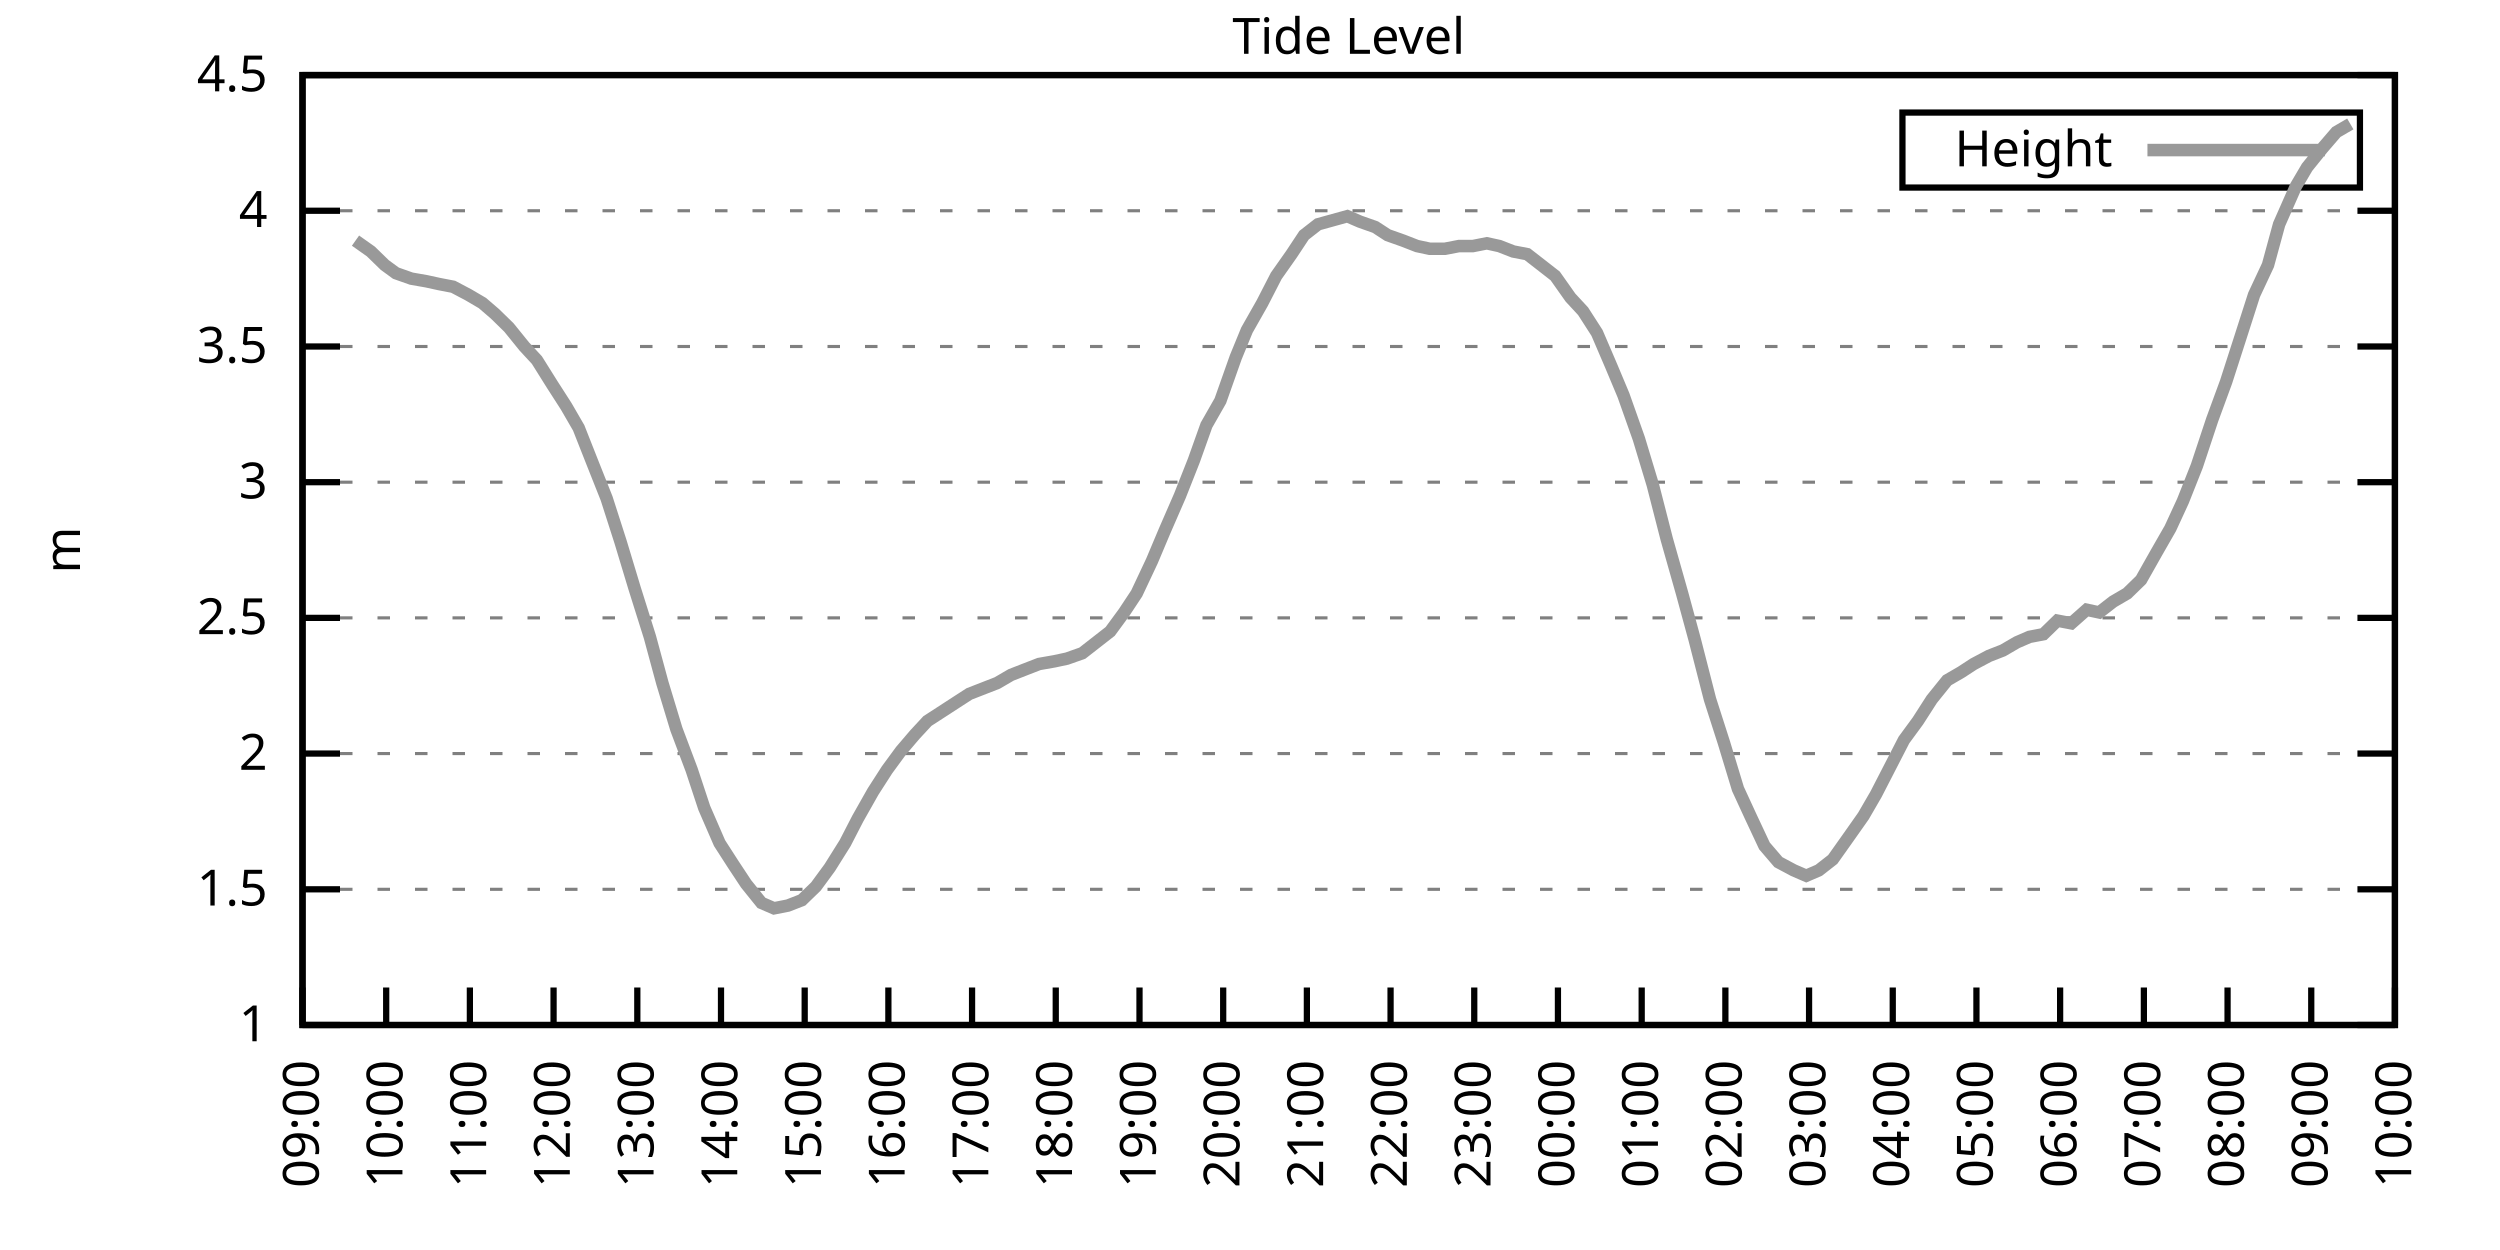
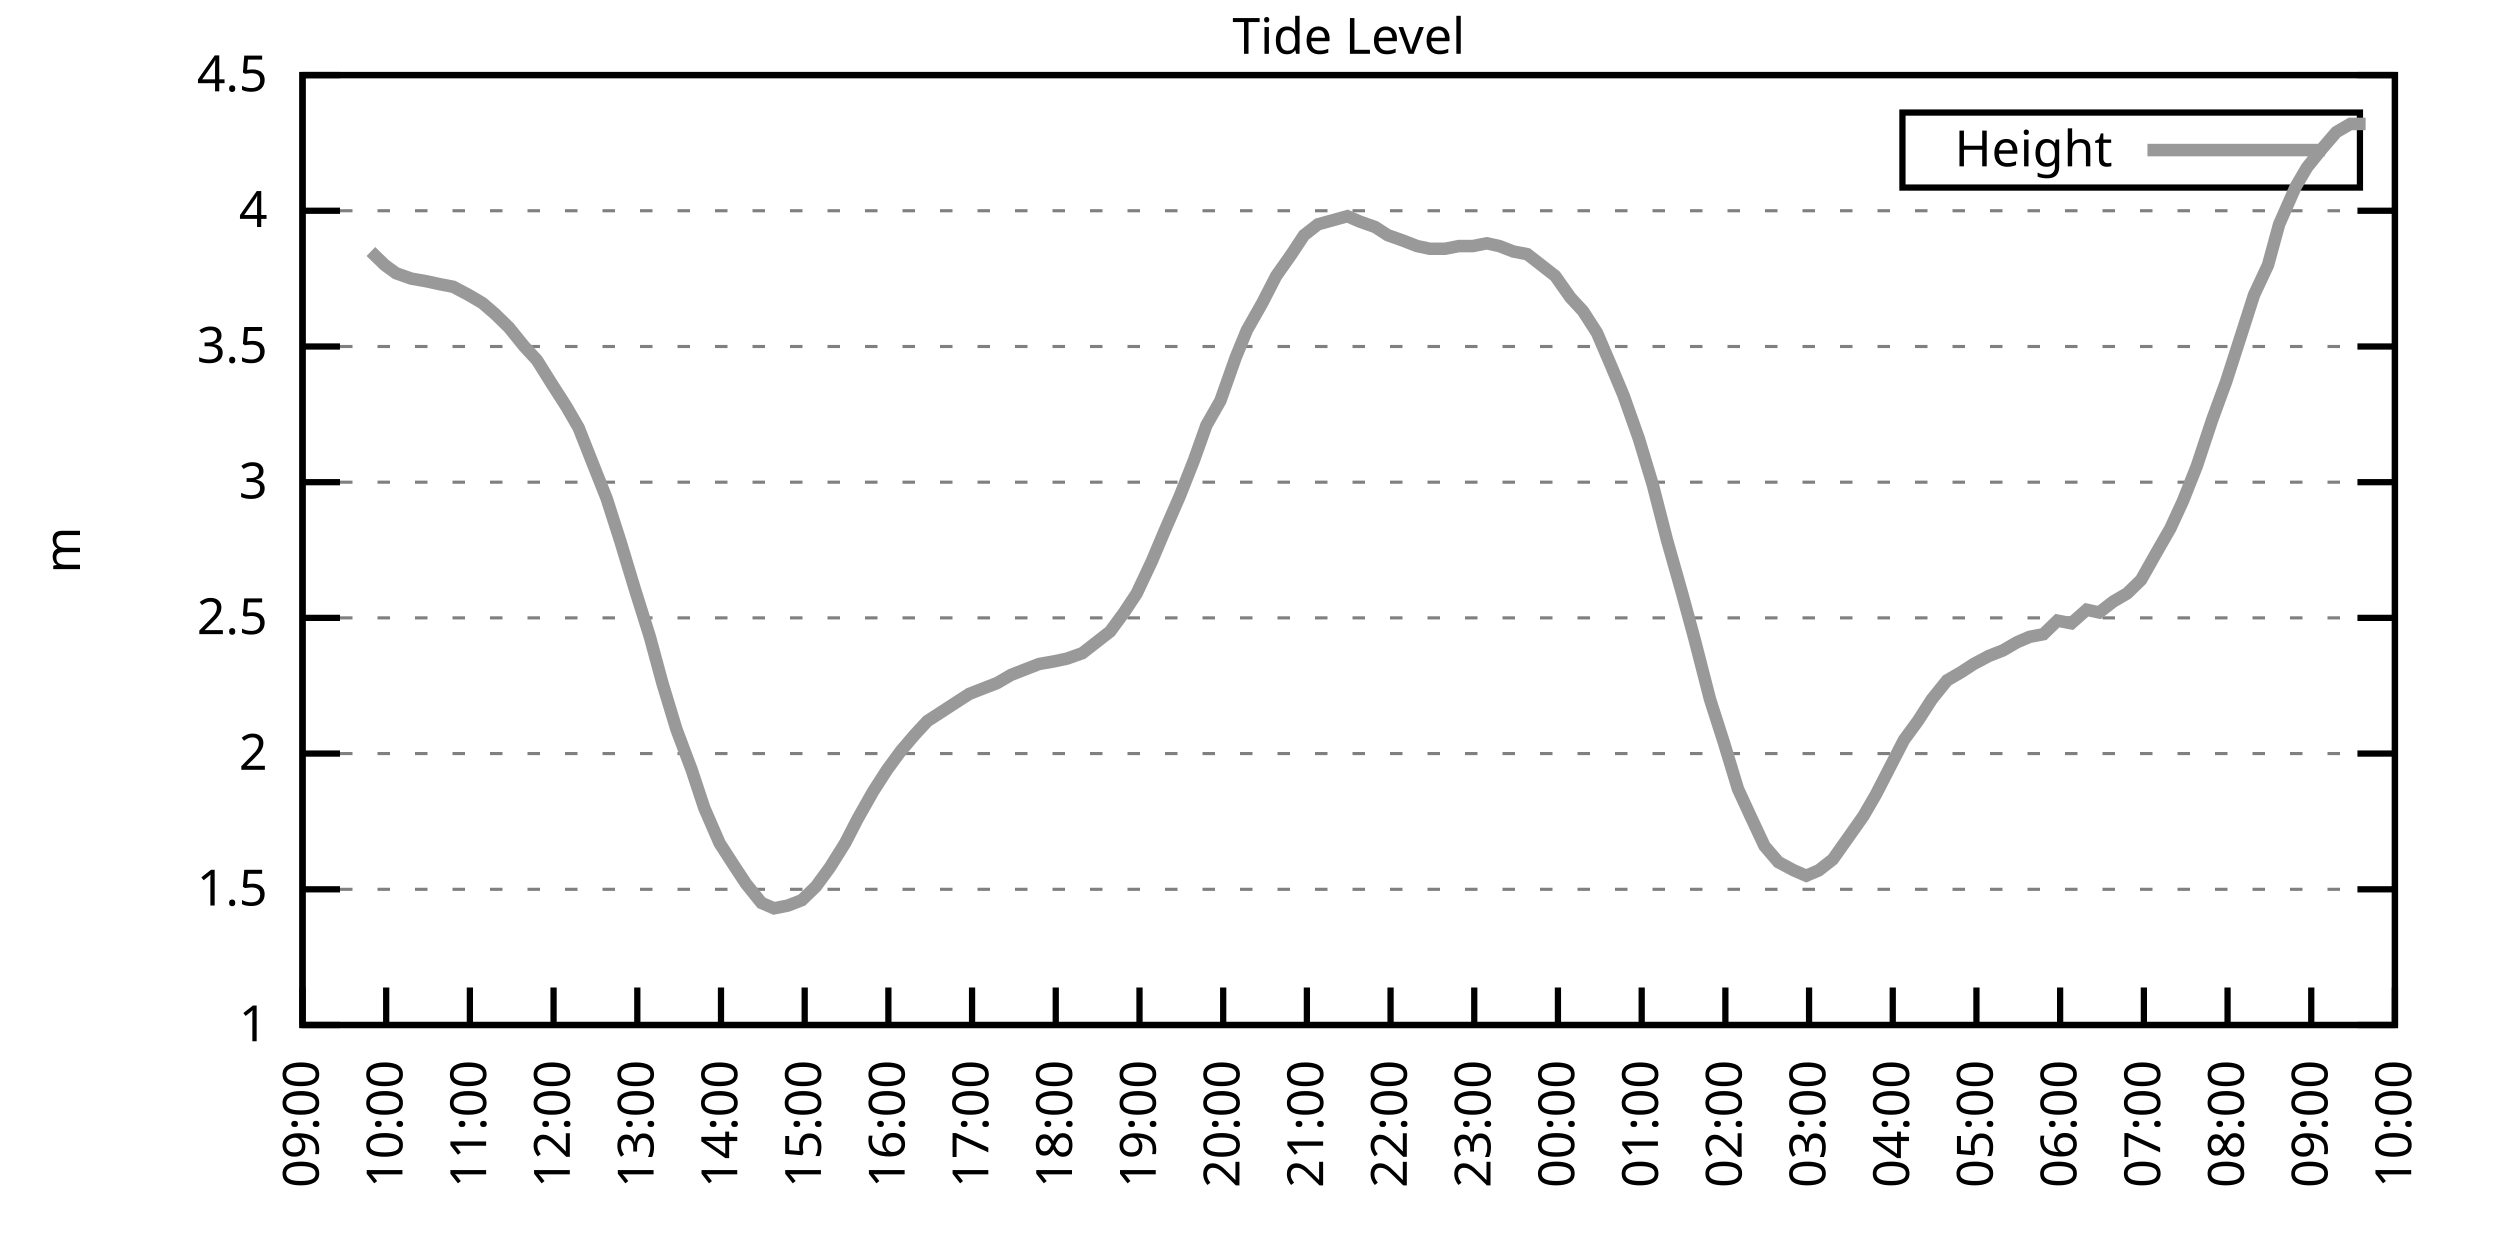
<svg xmlns="http://www.w3.org/2000/svg" xmlns:xlink="http://www.w3.org/1999/xlink" width="400" height="200" viewBox="0 0 400 200">
  <g id="gnuplot_canvas">
    <rect x="0" y="0" width="400" height="200" fill="none" />
    <defs>
      <circle id="gpDot" r="0.5" stroke-width="0.5" stroke="currentColor" />
      <path id="gpPt0" stroke-width="0.333" stroke="currentColor" d="M-1,0 h2 M0,-1 v2" />
      <path id="gpPt1" stroke-width="0.333" stroke="currentColor" d="M-1,-1 L1,1 M1,-1 L-1,1" />
      <path id="gpPt2" stroke-width="0.333" stroke="currentColor" d="M-1,0 L1,0 M0,-1 L0,1 M-1,-1 L1,1 M-1,1 L1,-1" />
      <rect id="gpPt3" stroke-width="0.333" stroke="currentColor" x="-1" y="-1" width="2" height="2" />
      <rect id="gpPt4" stroke-width="0.333" stroke="currentColor" fill="currentColor" x="-1" y="-1" width="2" height="2" />
      <circle id="gpPt5" stroke-width="0.333" stroke="currentColor" cx="0" cy="0" r="1" />
      <use xlink:href="#gpPt5" id="gpPt6" fill="currentColor" stroke="none" />
      <path id="gpPt7" stroke-width="0.333" stroke="currentColor" d="M0,-1.33 L-1.33,0.67 L1.33,0.67 z" />
      <use xlink:href="#gpPt7" id="gpPt8" fill="currentColor" stroke="none" />
      <use xlink:href="#gpPt7" id="gpPt9" stroke="currentColor" transform="rotate(180)" />
      <use xlink:href="#gpPt9" id="gpPt10" fill="currentColor" stroke="none" />
      <use xlink:href="#gpPt3" id="gpPt11" stroke="currentColor" transform="rotate(45)" />
      <use xlink:href="#gpPt11" id="gpPt12" fill="currentColor" stroke="none" />
      <path id="gpPt13" stroke-width="0.333" stroke="currentColor" d="M0,1.330 L1.265,0.411 L0.782,-1.067 L-0.782,-1.076 L-1.265,0.411 z" />
      <use xlink:href="#gpPt13" id="gpPt14" fill="currentColor" stroke="none" />
      <filter id="textbox" filterUnits="objectBoundingBox" x="0" y="0" height="1" width="1">
        <feFlood flood-color="white" flood-opacity="1" result="bgnd" />
        <feComposite in="SourceGraphic" in2="bgnd" operator="atop" />
      </filter>
      <filter id="greybox" filterUnits="objectBoundingBox" x="0" y="0" height="1" width="1">
        <feFlood flood-color="lightgrey" flood-opacity="1" result="grey" />
        <feComposite in="SourceGraphic" in2="grey" operator="atop" />
      </filter>
    </defs>
    <g fill="none" color="white" stroke="currentColor" stroke-width="1.00" stroke-linecap="butt" stroke-linejoin="miter">
</g>
    <g fill="none" color="black" stroke="currentColor" stroke-width="1.00" stroke-linecap="butt" stroke-linejoin="miter">
      <g stroke="none" shape-rendering="crispEdges">
        <polygon fill="rgb(255, 255, 255)" points="48.40,164.00 383.18,164.00 383.18,12.02 48.40,12.02 " />
      </g>
    </g>
    <g fill="none" color="black" stroke="currentColor" stroke-width="1.00" stroke-linecap="butt" stroke-linejoin="miter">
</g>
    <g fill="none" color="black" stroke="black" stroke-width="0.50" stroke-linecap="butt" stroke-linejoin="miter">
</g>
    <g fill="none" color="gray" stroke="currentColor" stroke-width="0.50" stroke-linecap="butt" stroke-linejoin="miter">
      <path stroke="gray" stroke-dasharray="2,4" class="gridline" d="M48.40,164.00 L383.19,164.00  " />
    </g>
    <g fill="none" color="gray" stroke="gray" stroke-width="1.00" stroke-linecap="butt" stroke-linejoin="miter">
</g>
    <g fill="none" color="black" stroke="currentColor" stroke-width="1.00" stroke-linecap="butt" stroke-linejoin="miter">
      <path stroke="black" d="M48.40,164.00 L54.40,164.00 M383.19,164.00 L377.19,164.00  " />
      <g transform="translate(42.80,166.60)" stroke="none" fill="black" font-family="Sans" font-size="8.00" text-anchor="end">
        <text>
          <tspan font-family="Sans"> 1</tspan>
        </text>
      </g>
    </g>
    <g fill="none" color="black" stroke="currentColor" stroke-width="1.00" stroke-linecap="butt" stroke-linejoin="miter">
</g>
    <g fill="none" color="black" stroke="black" stroke-width="0.50" stroke-linecap="butt" stroke-linejoin="miter">
</g>
    <g fill="none" color="gray" stroke="currentColor" stroke-width="0.50" stroke-linecap="butt" stroke-linejoin="miter">
      <path stroke="gray" stroke-dasharray="2,4" class="gridline" d="M48.40,142.29 L383.19,142.29  " />
    </g>
    <g fill="none" color="gray" stroke="gray" stroke-width="1.00" stroke-linecap="butt" stroke-linejoin="miter">
</g>
    <g fill="none" color="black" stroke="currentColor" stroke-width="1.00" stroke-linecap="butt" stroke-linejoin="miter">
      <path stroke="black" d="M48.40,142.29 L54.40,142.29 M383.19,142.29 L377.19,142.29  " />
      <g transform="translate(42.80,144.89)" stroke="none" fill="black" font-family="Sans" font-size="8.00" text-anchor="end">
        <text>
          <tspan font-family="Sans"> 1.5</tspan>
        </text>
      </g>
    </g>
    <g fill="none" color="black" stroke="currentColor" stroke-width="1.00" stroke-linecap="butt" stroke-linejoin="miter">
</g>
    <g fill="none" color="black" stroke="black" stroke-width="0.50" stroke-linecap="butt" stroke-linejoin="miter">
</g>
    <g fill="none" color="gray" stroke="currentColor" stroke-width="0.50" stroke-linecap="butt" stroke-linejoin="miter">
      <path stroke="gray" stroke-dasharray="2,4" class="gridline" d="M48.40,120.57 L383.19,120.57  " />
    </g>
    <g fill="none" color="gray" stroke="gray" stroke-width="1.00" stroke-linecap="butt" stroke-linejoin="miter">
</g>
    <g fill="none" color="black" stroke="currentColor" stroke-width="1.00" stroke-linecap="butt" stroke-linejoin="miter">
      <path stroke="black" d="M48.40,120.57 L54.40,120.57 M383.19,120.57 L377.19,120.57  " />
      <g transform="translate(42.80,123.17)" stroke="none" fill="black" font-family="Sans" font-size="8.00" text-anchor="end">
        <text>
          <tspan font-family="Sans"> 2</tspan>
        </text>
      </g>
    </g>
    <g fill="none" color="black" stroke="currentColor" stroke-width="1.00" stroke-linecap="butt" stroke-linejoin="miter">
</g>
    <g fill="none" color="black" stroke="black" stroke-width="0.50" stroke-linecap="butt" stroke-linejoin="miter">
</g>
    <g fill="none" color="gray" stroke="currentColor" stroke-width="0.50" stroke-linecap="butt" stroke-linejoin="miter">
      <path stroke="gray" stroke-dasharray="2,4" class="gridline" d="M48.40,98.86 L383.19,98.86  " />
    </g>
    <g fill="none" color="gray" stroke="gray" stroke-width="1.00" stroke-linecap="butt" stroke-linejoin="miter">
</g>
    <g fill="none" color="black" stroke="currentColor" stroke-width="1.00" stroke-linecap="butt" stroke-linejoin="miter">
      <path stroke="black" d="M48.40,98.86 L54.40,98.86 M383.19,98.86 L377.19,98.86  " />
      <g transform="translate(42.80,101.46)" stroke="none" fill="black" font-family="Sans" font-size="8.00" text-anchor="end">
        <text>
          <tspan font-family="Sans"> 2.5</tspan>
        </text>
      </g>
    </g>
    <g fill="none" color="black" stroke="currentColor" stroke-width="1.00" stroke-linecap="butt" stroke-linejoin="miter">
</g>
    <g fill="none" color="black" stroke="black" stroke-width="0.50" stroke-linecap="butt" stroke-linejoin="miter">
</g>
    <g fill="none" color="gray" stroke="currentColor" stroke-width="0.50" stroke-linecap="butt" stroke-linejoin="miter">
      <path stroke="gray" stroke-dasharray="2,4" class="gridline" d="M48.40,77.15 L383.19,77.15  " />
    </g>
    <g fill="none" color="gray" stroke="gray" stroke-width="1.00" stroke-linecap="butt" stroke-linejoin="miter">
</g>
    <g fill="none" color="black" stroke="currentColor" stroke-width="1.00" stroke-linecap="butt" stroke-linejoin="miter">
      <path stroke="black" d="M48.40,77.15 L54.40,77.15 M383.19,77.15 L377.19,77.15  " />
      <g transform="translate(42.80,79.75)" stroke="none" fill="black" font-family="Sans" font-size="8.00" text-anchor="end">
        <text>
          <tspan font-family="Sans"> 3</tspan>
        </text>
      </g>
    </g>
    <g fill="none" color="black" stroke="currentColor" stroke-width="1.00" stroke-linecap="butt" stroke-linejoin="miter">
</g>
    <g fill="none" color="black" stroke="black" stroke-width="0.50" stroke-linecap="butt" stroke-linejoin="miter">
</g>
    <g fill="none" color="gray" stroke="currentColor" stroke-width="0.50" stroke-linecap="butt" stroke-linejoin="miter">
      <path stroke="gray" stroke-dasharray="2,4" class="gridline" d="M48.40,55.44 L383.19,55.44  " />
    </g>
    <g fill="none" color="gray" stroke="gray" stroke-width="1.00" stroke-linecap="butt" stroke-linejoin="miter">
</g>
    <g fill="none" color="black" stroke="currentColor" stroke-width="1.00" stroke-linecap="butt" stroke-linejoin="miter">
      <path stroke="black" d="M48.40,55.44 L54.40,55.44 M383.19,55.44 L377.19,55.44  " />
      <g transform="translate(42.80,58.04)" stroke="none" fill="black" font-family="Sans" font-size="8.00" text-anchor="end">
        <text>
          <tspan font-family="Sans"> 3.5</tspan>
        </text>
      </g>
    </g>
    <g fill="none" color="black" stroke="currentColor" stroke-width="1.00" stroke-linecap="butt" stroke-linejoin="miter">
</g>
    <g fill="none" color="black" stroke="black" stroke-width="0.50" stroke-linecap="butt" stroke-linejoin="miter">
</g>
    <g fill="none" color="gray" stroke="currentColor" stroke-width="0.50" stroke-linecap="butt" stroke-linejoin="miter">
      <path stroke="gray" stroke-dasharray="2,4" class="gridline" d="M48.40,33.72 L383.19,33.72  " />
    </g>
    <g fill="none" color="gray" stroke="gray" stroke-width="1.00" stroke-linecap="butt" stroke-linejoin="miter">
</g>
    <g fill="none" color="black" stroke="currentColor" stroke-width="1.00" stroke-linecap="butt" stroke-linejoin="miter">
      <path stroke="black" d="M48.40,33.72 L54.40,33.72 M383.19,33.72 L377.19,33.72  " />
      <g transform="translate(42.80,36.32)" stroke="none" fill="black" font-family="Sans" font-size="8.00" text-anchor="end">
        <text>
          <tspan font-family="Sans"> 4</tspan>
        </text>
      </g>
    </g>
    <g fill="none" color="black" stroke="currentColor" stroke-width="1.00" stroke-linecap="butt" stroke-linejoin="miter">
</g>
    <g fill="none" color="black" stroke="black" stroke-width="0.50" stroke-linecap="butt" stroke-linejoin="miter">
</g>
    <g fill="none" color="gray" stroke="currentColor" stroke-width="0.50" stroke-linecap="butt" stroke-linejoin="miter">
      <path stroke="gray" stroke-dasharray="2,4" class="gridline" d="M48.40,12.01 L383.19,12.01  " />
    </g>
    <g fill="none" color="gray" stroke="gray" stroke-width="1.00" stroke-linecap="butt" stroke-linejoin="miter">
</g>
    <g fill="none" color="black" stroke="currentColor" stroke-width="1.00" stroke-linecap="butt" stroke-linejoin="miter">
      <path stroke="black" d="M48.40,12.01 L54.40,12.01 M383.19,12.01 L377.19,12.01  " />
      <g transform="translate(42.80,14.61)" stroke="none" fill="black" font-family="Sans" font-size="8.00" text-anchor="end">
        <text>
          <tspan font-family="Sans"> 4.5</tspan>
        </text>
      </g>
    </g>
    <g fill="none" color="black" stroke="currentColor" stroke-width="1.00" stroke-linecap="butt" stroke-linejoin="miter">
      <path stroke="black" d="M48.40,164.00 L48.40,158.00  " />
      <g transform="translate(51.00,169.60) rotate(270.00)" stroke="none" fill="black" font-family="Sans" font-size="8.00" text-anchor="end">
        <text>
          <tspan font-family="Sans">09:00</tspan>
        </text>
      </g>
    </g>
    <g fill="none" color="black" stroke="currentColor" stroke-width="1.00" stroke-linecap="butt" stroke-linejoin="miter">
      <path stroke="black" d="M61.79,164.00 L61.79,158.00  " />
      <g transform="translate(64.39,169.60) rotate(270.00)" stroke="none" fill="black" font-family="Sans" font-size="8.00" text-anchor="end">
        <text>
          <tspan font-family="Sans">10:00</tspan>
        </text>
      </g>
    </g>
    <g fill="none" color="black" stroke="currentColor" stroke-width="1.00" stroke-linecap="butt" stroke-linejoin="miter">
      <path stroke="black" d="M75.18,164.00 L75.18,158.00  " />
      <g transform="translate(77.78,169.60) rotate(270.00)" stroke="none" fill="black" font-family="Sans" font-size="8.00" text-anchor="end">
        <text>
          <tspan font-family="Sans">11:00</tspan>
        </text>
      </g>
    </g>
    <g fill="none" color="black" stroke="currentColor" stroke-width="1.00" stroke-linecap="butt" stroke-linejoin="miter">
      <path stroke="black" d="M88.57,164.00 L88.57,158.00  " />
      <g transform="translate(91.17,169.60) rotate(270.00)" stroke="none" fill="black" font-family="Sans" font-size="8.00" text-anchor="end">
        <text>
          <tspan font-family="Sans">12:00</tspan>
        </text>
      </g>
    </g>
    <g fill="none" color="black" stroke="currentColor" stroke-width="1.00" stroke-linecap="butt" stroke-linejoin="miter">
      <path stroke="black" d="M101.97,164.00 L101.97,158.00  " />
      <g transform="translate(104.57,169.60) rotate(270.00)" stroke="none" fill="black" font-family="Sans" font-size="8.00" text-anchor="end">
        <text>
          <tspan font-family="Sans">13:00</tspan>
        </text>
      </g>
    </g>
    <g fill="none" color="black" stroke="currentColor" stroke-width="1.00" stroke-linecap="butt" stroke-linejoin="miter">
      <path stroke="black" d="M115.36,164.00 L115.36,158.00  " />
      <g transform="translate(117.96,169.60) rotate(270.00)" stroke="none" fill="black" font-family="Sans" font-size="8.00" text-anchor="end">
        <text>
          <tspan font-family="Sans">14:00</tspan>
        </text>
      </g>
    </g>
    <g fill="none" color="black" stroke="currentColor" stroke-width="1.00" stroke-linecap="butt" stroke-linejoin="miter">
      <path stroke="black" d="M128.75,164.00 L128.75,158.00  " />
      <g transform="translate(131.35,169.60) rotate(270.00)" stroke="none" fill="black" font-family="Sans" font-size="8.00" text-anchor="end">
        <text>
          <tspan font-family="Sans">15:00</tspan>
        </text>
      </g>
    </g>
    <g fill="none" color="black" stroke="currentColor" stroke-width="1.00" stroke-linecap="butt" stroke-linejoin="miter">
      <path stroke="black" d="M142.14,164.00 L142.14,158.00  " />
      <g transform="translate(144.74,169.60) rotate(270.00)" stroke="none" fill="black" font-family="Sans" font-size="8.00" text-anchor="end">
        <text>
          <tspan font-family="Sans">16:00</tspan>
        </text>
      </g>
    </g>
    <g fill="none" color="black" stroke="currentColor" stroke-width="1.00" stroke-linecap="butt" stroke-linejoin="miter">
      <path stroke="black" d="M155.53,164.00 L155.53,158.00  " />
      <g transform="translate(158.13,169.60) rotate(270.00)" stroke="none" fill="black" font-family="Sans" font-size="8.00" text-anchor="end">
        <text>
          <tspan font-family="Sans">17:00</tspan>
        </text>
      </g>
    </g>
    <g fill="none" color="black" stroke="currentColor" stroke-width="1.00" stroke-linecap="butt" stroke-linejoin="miter">
      <path stroke="black" d="M168.92,164.00 L168.92,158.00  " />
      <g transform="translate(171.52,169.60) rotate(270.00)" stroke="none" fill="black" font-family="Sans" font-size="8.00" text-anchor="end">
        <text>
          <tspan font-family="Sans">18:00</tspan>
        </text>
      </g>
    </g>
    <g fill="none" color="black" stroke="currentColor" stroke-width="1.00" stroke-linecap="butt" stroke-linejoin="miter">
      <path stroke="black" d="M182.32,164.00 L182.32,158.00  " />
      <g transform="translate(184.92,169.60) rotate(270.00)" stroke="none" fill="black" font-family="Sans" font-size="8.00" text-anchor="end">
        <text>
          <tspan font-family="Sans">19:00</tspan>
        </text>
      </g>
    </g>
    <g fill="none" color="black" stroke="currentColor" stroke-width="1.00" stroke-linecap="butt" stroke-linejoin="miter">
      <path stroke="black" d="M195.71,164.00 L195.71,158.00  " />
      <g transform="translate(198.31,169.60) rotate(270.00)" stroke="none" fill="black" font-family="Sans" font-size="8.00" text-anchor="end">
        <text>
          <tspan font-family="Sans">20:00</tspan>
        </text>
      </g>
    </g>
    <g fill="none" color="black" stroke="currentColor" stroke-width="1.00" stroke-linecap="butt" stroke-linejoin="miter">
      <path stroke="black" d="M209.10,164.00 L209.10,158.00  " />
      <g transform="translate(211.70,169.60) rotate(270.00)" stroke="none" fill="black" font-family="Sans" font-size="8.00" text-anchor="end">
        <text>
          <tspan font-family="Sans">21:00</tspan>
        </text>
      </g>
    </g>
    <g fill="none" color="black" stroke="currentColor" stroke-width="1.00" stroke-linecap="butt" stroke-linejoin="miter">
      <path stroke="black" d="M222.49,164.00 L222.49,158.00  " />
      <g transform="translate(225.09,169.60) rotate(270.00)" stroke="none" fill="black" font-family="Sans" font-size="8.00" text-anchor="end">
        <text>
          <tspan font-family="Sans">22:00</tspan>
        </text>
      </g>
    </g>
    <g fill="none" color="black" stroke="currentColor" stroke-width="1.00" stroke-linecap="butt" stroke-linejoin="miter">
      <path stroke="black" d="M235.88,164.00 L235.88,158.00  " />
      <g transform="translate(238.48,169.60) rotate(270.00)" stroke="none" fill="black" font-family="Sans" font-size="8.00" text-anchor="end">
        <text>
          <tspan font-family="Sans">23:00</tspan>
        </text>
      </g>
    </g>
    <g fill="none" color="black" stroke="currentColor" stroke-width="1.00" stroke-linecap="butt" stroke-linejoin="miter">
      <path stroke="black" d="M249.27,164.00 L249.27,158.00  " />
      <g transform="translate(251.87,169.60) rotate(270.00)" stroke="none" fill="black" font-family="Sans" font-size="8.00" text-anchor="end">
        <text>
          <tspan font-family="Sans">00:00</tspan>
        </text>
      </g>
    </g>
    <g fill="none" color="black" stroke="currentColor" stroke-width="1.00" stroke-linecap="butt" stroke-linejoin="miter">
      <path stroke="black" d="M262.67,164.00 L262.67,158.00  " />
      <g transform="translate(265.27,169.60) rotate(270.00)" stroke="none" fill="black" font-family="Sans" font-size="8.00" text-anchor="end">
        <text>
          <tspan font-family="Sans">01:00</tspan>
        </text>
      </g>
    </g>
    <g fill="none" color="black" stroke="currentColor" stroke-width="1.00" stroke-linecap="butt" stroke-linejoin="miter">
      <path stroke="black" d="M276.06,164.00 L276.06,158.00  " />
      <g transform="translate(278.66,169.60) rotate(270.00)" stroke="none" fill="black" font-family="Sans" font-size="8.00" text-anchor="end">
        <text>
          <tspan font-family="Sans">02:00</tspan>
        </text>
      </g>
    </g>
    <g fill="none" color="black" stroke="currentColor" stroke-width="1.00" stroke-linecap="butt" stroke-linejoin="miter">
      <path stroke="black" d="M289.45,164.00 L289.45,158.00  " />
      <g transform="translate(292.05,169.60) rotate(270.00)" stroke="none" fill="black" font-family="Sans" font-size="8.00" text-anchor="end">
        <text>
          <tspan font-family="Sans">03:00</tspan>
        </text>
      </g>
    </g>
    <g fill="none" color="black" stroke="currentColor" stroke-width="1.00" stroke-linecap="butt" stroke-linejoin="miter">
      <path stroke="black" d="M302.84,164.00 L302.84,158.00  " />
      <g transform="translate(305.44,169.60) rotate(270.00)" stroke="none" fill="black" font-family="Sans" font-size="8.00" text-anchor="end">
        <text>
          <tspan font-family="Sans">04:00</tspan>
        </text>
      </g>
    </g>
    <g fill="none" color="black" stroke="currentColor" stroke-width="1.00" stroke-linecap="butt" stroke-linejoin="miter">
      <path stroke="black" d="M316.23,164.00 L316.23,158.00  " />
      <g transform="translate(318.83,169.60) rotate(270.00)" stroke="none" fill="black" font-family="Sans" font-size="8.00" text-anchor="end">
        <text>
          <tspan font-family="Sans">05:00</tspan>
        </text>
      </g>
    </g>
    <g fill="none" color="black" stroke="currentColor" stroke-width="1.00" stroke-linecap="butt" stroke-linejoin="miter">
      <path stroke="black" d="M329.62,164.00 L329.62,158.00  " />
      <g transform="translate(332.22,169.60) rotate(270.00)" stroke="none" fill="black" font-family="Sans" font-size="8.00" text-anchor="end">
        <text>
          <tspan font-family="Sans">06:00</tspan>
        </text>
      </g>
    </g>
    <g fill="none" color="black" stroke="currentColor" stroke-width="1.00" stroke-linecap="butt" stroke-linejoin="miter">
      <path stroke="black" d="M343.02,164.00 L343.02,158.00  " />
      <g transform="translate(345.62,169.60) rotate(270.00)" stroke="none" fill="black" font-family="Sans" font-size="8.00" text-anchor="end">
        <text>
          <tspan font-family="Sans">07:00</tspan>
        </text>
      </g>
    </g>
    <g fill="none" color="black" stroke="currentColor" stroke-width="1.00" stroke-linecap="butt" stroke-linejoin="miter">
      <path stroke="black" d="M356.41,164.00 L356.41,158.00  " />
      <g transform="translate(359.01,169.60) rotate(270.00)" stroke="none" fill="black" font-family="Sans" font-size="8.00" text-anchor="end">
        <text>
          <tspan font-family="Sans">08:00</tspan>
        </text>
      </g>
    </g>
    <g fill="none" color="black" stroke="currentColor" stroke-width="1.00" stroke-linecap="butt" stroke-linejoin="miter">
      <path stroke="black" d="M369.80,164.00 L369.80,158.00  " />
      <g transform="translate(372.40,169.60) rotate(270.00)" stroke="none" fill="black" font-family="Sans" font-size="8.00" text-anchor="end">
        <text>
          <tspan font-family="Sans">09:00</tspan>
        </text>
      </g>
    </g>
    <g fill="none" color="black" stroke="currentColor" stroke-width="1.00" stroke-linecap="butt" stroke-linejoin="miter">
      <path stroke="black" d="M383.19,164.00 L383.19,158.00  " />
      <g transform="translate(385.79,169.60) rotate(270.00)" stroke="none" fill="black" font-family="Sans" font-size="8.00" text-anchor="end">
        <text>
          <tspan font-family="Sans">10:00</tspan>
        </text>
      </g>
    </g>
    <g fill="none" color="black" stroke="currentColor" stroke-width="1.00" stroke-linecap="butt" stroke-linejoin="miter">
</g>
    <g fill="none" color="black" stroke="currentColor" stroke-width="1.00" stroke-linecap="butt" stroke-linejoin="miter">
      <path stroke="black" d="M48.40,12.01 L48.40,164.00 L383.19,164.00 L383.19,12.01 L48.40,12.01 Z  " />
    </g>
    <g fill="none" color="black" stroke="currentColor" stroke-width="1.00" stroke-linecap="butt" stroke-linejoin="miter">
</g>
    <g fill="none" color="black" stroke="currentColor" stroke-width="1.00" stroke-linecap="butt" stroke-linejoin="miter">
      <path stroke="black" d="M304.39,30.01 L304.39,18.01 L377.59,18.01 L377.59,30.01 L304.39,30.01 Z  " />
    </g>
    <g id="Tide_level_plot_1">
      <g fill="none" color="white" stroke="black" stroke-width="2.00" stroke-linecap="butt" stroke-linejoin="miter">
</g>
      <g fill="none" color="black" stroke="currentColor" stroke-width="2.00" stroke-linecap="butt" stroke-linejoin="miter">
        <g transform="translate(337.99,26.61)" stroke="none" fill="black" font-family="Sans" font-size="8.00" text-anchor="end">
          <text>
            <tspan font-family="Sans">Height</tspan>
          </text>
        </g>
      </g>
      <g fill="none" color="black" stroke="currentColor" stroke-width="2.00" stroke-linecap="butt" stroke-linejoin="miter">
-         <path stroke="rgb(153, 153, 153)" d="M343.59,24.01 L371.99,24.01 M56.88,38.50 L59.34,40.24 L61.57,42.41 L63.35,43.71 L65.81,44.58 L68.26,45.01   L70.27,45.45 L72.50,45.88 L74.96,47.18 L77.19,48.49 L79.20,50.22 L81.43,52.40 L83.89,55.44 L85.90,57.61   L88.35,61.52 L90.58,64.99 L92.59,68.46 L94.82,74.11 L97.06,79.75 L99.29,86.70 L101.52,94.08 L103.98,101.90   L105.98,109.28 L108.22,116.67 L110.67,123.18 L112.68,129.26 L115.13,134.90 L117.37,138.38 L119.38,141.42 L121.83,144.46   L123.84,145.33 L126.07,144.89 L128.30,144.02 L130.54,141.85 L132.77,138.81 L135.22,134.90 L137.23,131.00 L139.69,126.65   L141.92,123.18 L144.15,120.14 L146.38,117.53 L148.39,115.36 L150.40,114.06 L153.08,112.32 L155.09,111.02 L157.32,110.15   L159.55,109.28 L161.78,107.98 L164.01,107.11 L166.25,106.24 L168.70,105.81 L170.71,105.38 L173.17,104.51 L175.40,102.77   L177.63,101.03 L179.86,97.99 L181.87,94.95 L184.32,89.74 L186.33,84.97 L188.79,79.32 L191.02,73.67 L193.03,68.03   L195.26,64.12 L197.72,57.17 L199.50,52.83 L201.96,48.49 L204.19,44.15 L206.64,40.67 L208.65,37.63 L210.88,35.89   L215.57,34.59 L217.58,35.46 L220.04,36.33 L222.04,37.63 L224.50,38.50 L226.73,39.37 L228.74,39.80 L231.20,39.80   L233.43,39.37 L235.66,39.37 L237.89,38.93 L239.90,39.37 L242.13,40.24 L244.36,40.67 L246.60,42.41 L248.83,44.15   L251.28,47.62 L253.29,49.79 L255.52,53.26 L257.76,58.48 L259.76,63.25 L262.22,70.20 L264.45,77.58 L266.68,86.27   L269.14,94.95 L271.15,102.34 L273.60,111.89 L275.83,118.84 L278.07,126.22 L280.07,130.56 L282.31,135.34 L284.54,137.94   L286.99,139.25 L289.00,140.12 L291.01,139.25 L293.24,137.51 L295.70,134.04 L298.15,130.56 L300.16,127.09 L302.62,122.31   L304.63,118.40 L306.86,115.36 L309.09,111.89 L311.54,108.85 L313.78,107.55 L315.79,106.24 L318.24,104.94 L320.47,104.07   L322.70,102.77 L324.71,101.90 L326.95,101.47 L329.18,99.30 L331.41,99.73 L333.86,97.56 L335.87,97.99 L338.10,96.26   L340.34,94.95 L342.57,92.78 L345.02,88.44 L347.26,84.53 L349.26,80.19 L351.50,74.54 L353.95,67.16 L356.18,61.08   L358.42,54.13 L360.65,47.18 L362.88,42.41 L364.66,35.89 L367.34,29.81 L369.13,26.77 L371.58,23.73 L373.82,21.13   L376.05,19.83  " />
+         <path stroke="rgb(153, 153, 153)" d="M343.59,24.01 L371.99,24.01 M59.34,40.24 L61.57,42.41 L63.35,43.71 L65.81,44.58 L68.26,45.01 L70.27,45.45   L72.50,45.88 L74.96,47.18 L77.19,48.49 L79.20,50.22 L81.43,52.40 L83.89,55.44 L85.90,57.61 L88.35,61.52   L90.58,64.99 L92.59,68.46 L94.82,74.11 L97.06,79.75 L99.29,86.70 L101.52,94.08 L103.98,101.90 L105.98,109.28   L108.22,116.67 L110.67,123.18 L112.68,129.26 L115.13,134.90 L117.37,138.38 L119.38,141.42 L121.83,144.46 L123.84,145.33   L126.07,144.89 L128.30,144.02 L130.54,141.85 L132.77,138.81 L135.22,134.90 L137.23,131.00 L139.69,126.65 L141.92,123.18   L144.15,120.14 L146.38,117.53 L148.39,115.36 L150.40,114.06 L153.08,112.32 L155.09,111.02 L157.32,110.15 L159.55,109.28   L161.78,107.98 L164.01,107.11 L166.25,106.24 L168.70,105.81 L170.71,105.38 L173.17,104.51 L175.40,102.77 L177.63,101.03   L179.86,97.99 L181.87,94.95 L184.32,89.74 L186.33,84.97 L188.79,79.32 L191.02,73.67 L193.03,68.03 L195.26,64.12   L197.72,57.17 L199.50,52.83 L201.96,48.49 L204.19,44.15 L206.64,40.67 L208.65,37.63 L210.88,35.89 L215.57,34.59   L217.58,35.46 L220.04,36.33 L222.04,37.63 L224.50,38.50 L226.73,39.37 L228.74,39.80 L231.20,39.80 L233.43,39.37   L235.66,39.37 L237.89,38.93 L239.90,39.37 L242.13,40.24 L244.36,40.67 L246.60,42.41 L248.83,44.15 L251.28,47.62   L253.29,49.79 L255.52,53.26 L257.76,58.48 L259.76,63.25 L262.22,70.20 L264.45,77.58 L266.68,86.27 L269.14,94.95   L271.15,102.34 L273.60,111.89 L275.83,118.84 L278.07,126.22 L280.07,130.56 L282.31,135.34 L284.54,137.94 L286.99,139.25   L289.00,140.12 L291.01,139.25 L293.24,137.51 L295.70,134.04 L298.15,130.56 L300.16,127.09 L302.62,122.31 L304.63,118.40   L306.86,115.36 L309.09,111.89 L311.54,108.85 L313.78,107.55 L315.79,106.24 L318.24,104.94 L320.47,104.07 L322.70,102.77   L324.71,101.90 L326.95,101.47 L329.18,99.30 L331.41,99.73 L333.86,97.56 L335.87,97.99 L338.10,96.26 L340.34,94.95   L342.57,92.78 L345.02,88.44 L347.26,84.53 L349.26,80.19 L351.50,74.54 L353.95,67.16 L356.18,61.08 L358.42,54.13   L360.65,47.18 L362.88,42.41 L364.66,35.89 L367.34,29.81 L369.13,26.77 L371.58,23.73 L373.82,21.13 L376.05,19.83   L378.50,19.83  " />
      </g>
    </g>
    <g fill="none" color="black" stroke="currentColor" stroke-width="2.00" stroke-linecap="butt" stroke-linejoin="miter">
</g>
    <g fill="none" color="black" stroke="black" stroke-width="1.00" stroke-linecap="butt" stroke-linejoin="miter">
</g>
    <g fill="none" color="black" stroke="currentColor" stroke-width="1.00" stroke-linecap="butt" stroke-linejoin="miter">
      <path stroke="black" d="M48.40,12.01 L48.40,164.00 L383.19,164.00 L383.19,12.01 L48.40,12.01 Z  " />
      <g transform="translate(12.80,88.01) rotate(270.00)" stroke="none" fill="black" font-family="Sans" font-size="8.00" text-anchor="middle">
        <text>
          <tspan font-family="Sans">m</tspan>
        </text>
      </g>
    </g>
    <g fill="none" color="black" stroke="currentColor" stroke-width="1.00" stroke-linecap="butt" stroke-linejoin="miter">
</g>
    <g fill="none" color="black" stroke="currentColor" stroke-width="1.00" stroke-linecap="butt" stroke-linejoin="miter">
      <g transform="translate(215.79,8.61)" stroke="none" fill="black" font-family="Sans" font-size="8.00" text-anchor="middle">
        <text>
          <tspan font-family="Sans">Tide Level</tspan>
        </text>
      </g>
    </g>
    <g fill="none" color="black" stroke="currentColor" stroke-width="1.00" stroke-linecap="butt" stroke-linejoin="miter">
</g>
  </g>
</svg>
